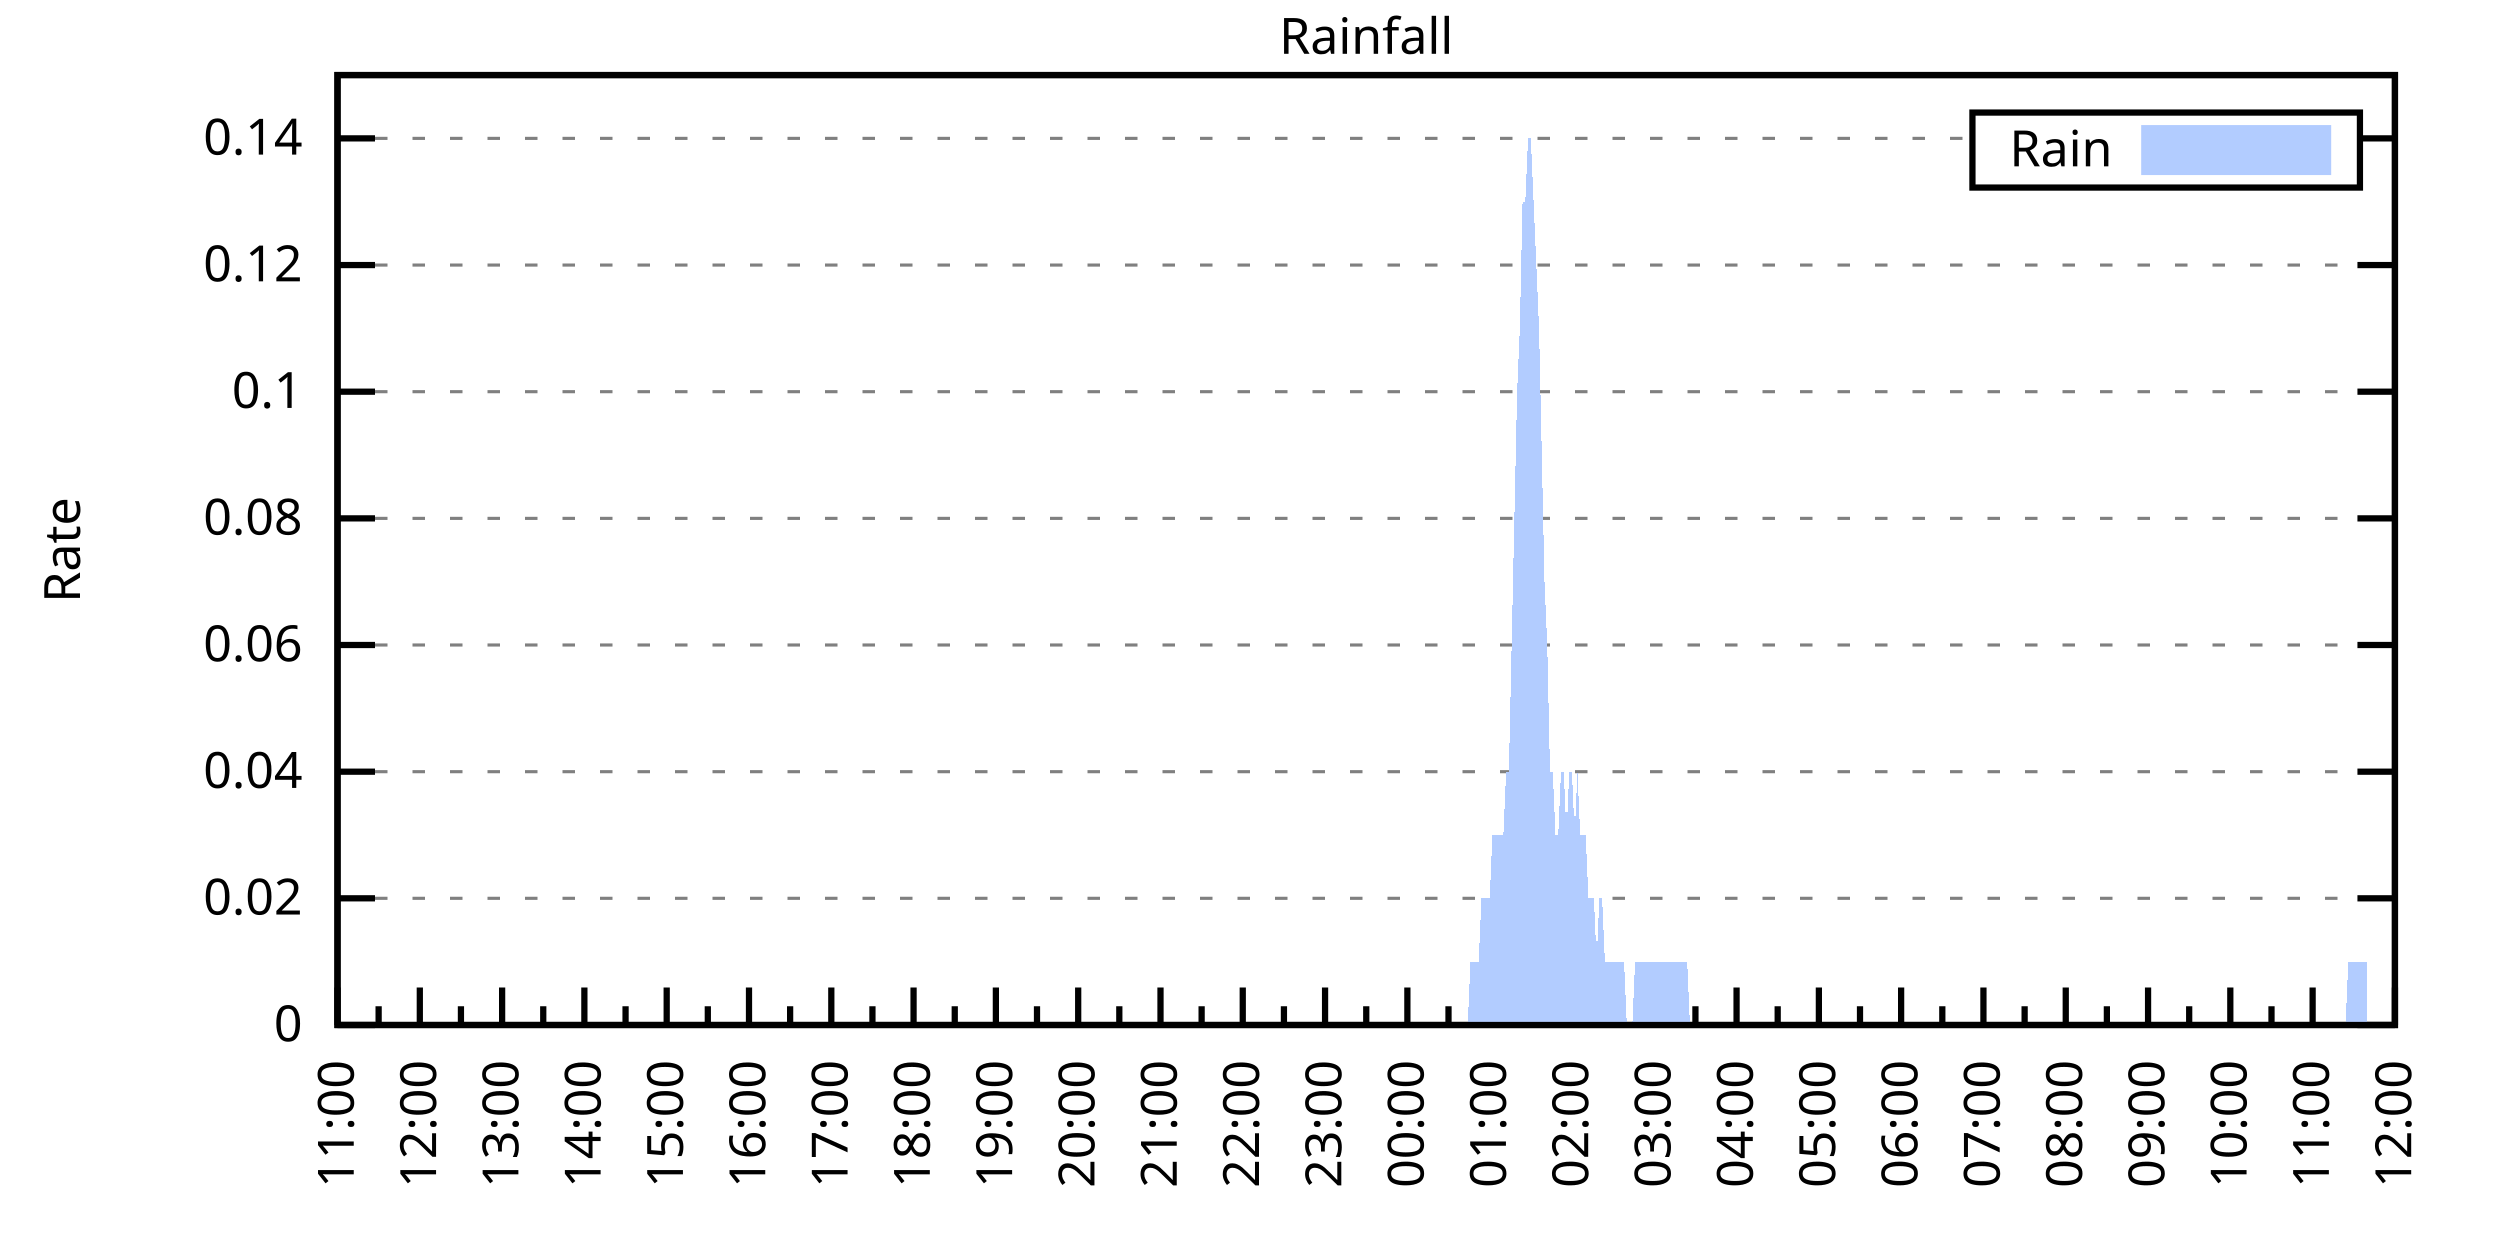
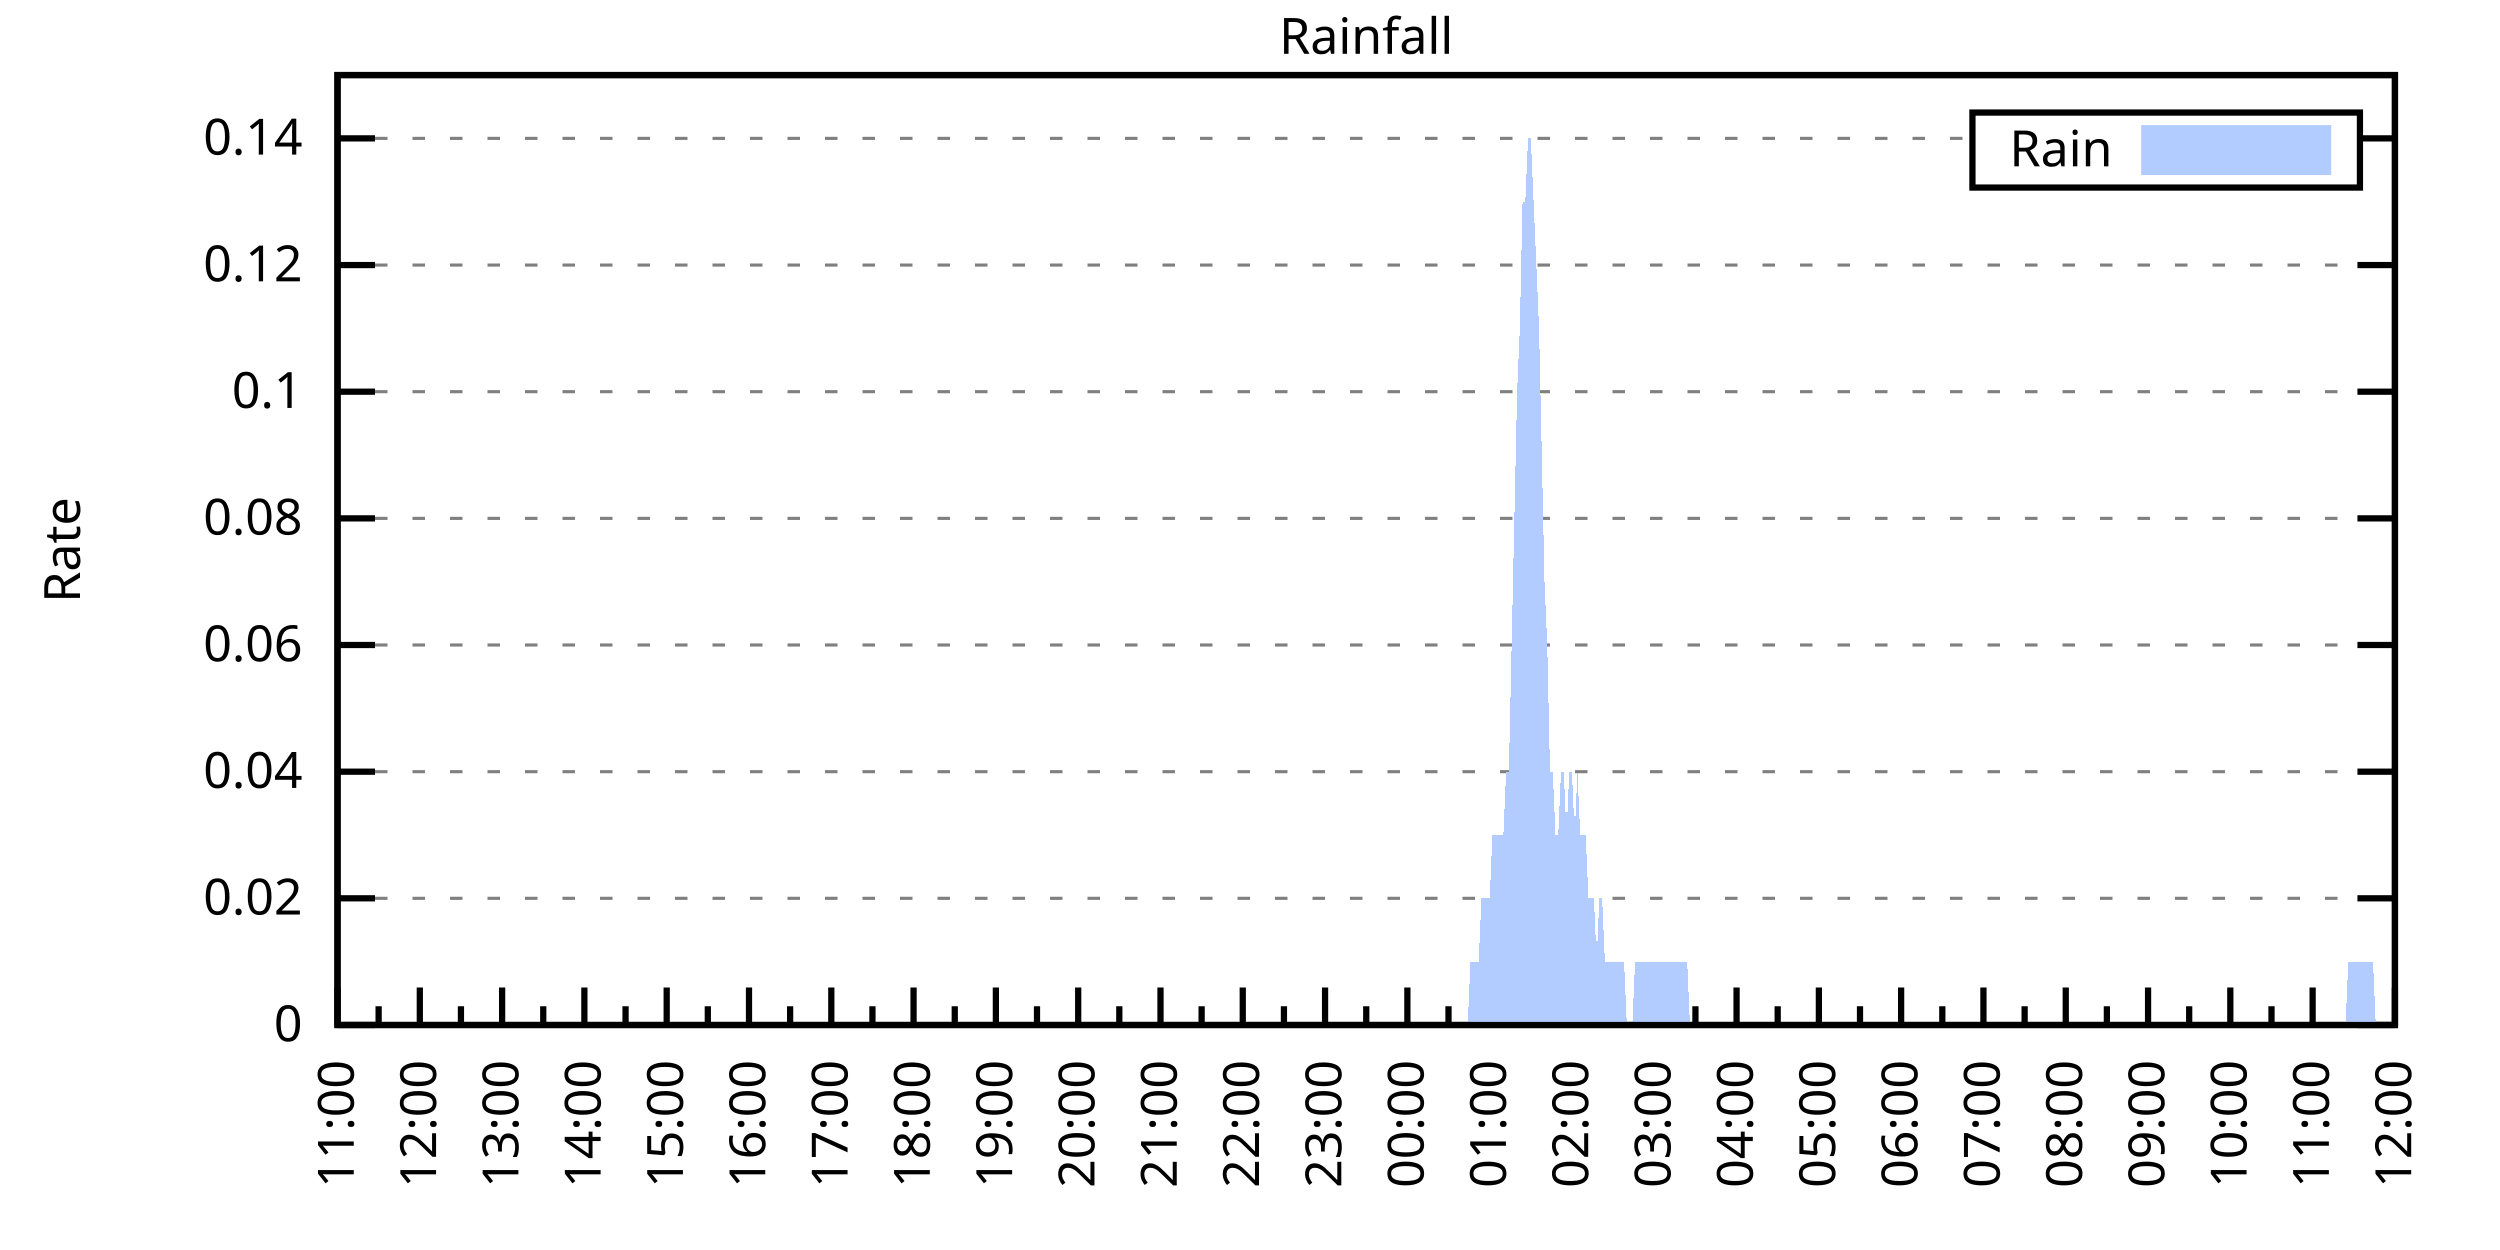
<svg xmlns="http://www.w3.org/2000/svg" xmlns:xlink="http://www.w3.org/1999/xlink" width="400" height="200" viewBox="0 0 400 200">
  <g id="gnuplot_canvas">
    <rect x="0" y="0" width="400" height="200" fill="none" />
    <defs>
      <circle id="gpDot" r="0.5" stroke-width="0.5" stroke="currentColor" />
      <path id="gpPt0" stroke-width="0.333" stroke="currentColor" d="M-1,0 h2 M0,-1 v2" />
      <path id="gpPt1" stroke-width="0.333" stroke="currentColor" d="M-1,-1 L1,1 M1,-1 L-1,1" />
      <path id="gpPt2" stroke-width="0.333" stroke="currentColor" d="M-1,0 L1,0 M0,-1 L0,1 M-1,-1 L1,1 M-1,1 L1,-1" />
      <rect id="gpPt3" stroke-width="0.333" stroke="currentColor" x="-1" y="-1" width="2" height="2" />
      <rect id="gpPt4" stroke-width="0.333" stroke="currentColor" fill="currentColor" x="-1" y="-1" width="2" height="2" />
      <circle id="gpPt5" stroke-width="0.333" stroke="currentColor" cx="0" cy="0" r="1" />
      <use xlink:href="#gpPt5" id="gpPt6" fill="currentColor" stroke="none" />
      <path id="gpPt7" stroke-width="0.333" stroke="currentColor" d="M0,-1.33 L-1.33,0.67 L1.33,0.67 z" />
      <use xlink:href="#gpPt7" id="gpPt8" fill="currentColor" stroke="none" />
      <use xlink:href="#gpPt7" id="gpPt9" stroke="currentColor" transform="rotate(180)" />
      <use xlink:href="#gpPt9" id="gpPt10" fill="currentColor" stroke="none" />
      <use xlink:href="#gpPt3" id="gpPt11" stroke="currentColor" transform="rotate(45)" />
      <use xlink:href="#gpPt11" id="gpPt12" fill="currentColor" stroke="none" />
      <path id="gpPt13" stroke-width="0.333" stroke="currentColor" d="M0,1.330 L1.265,0.411 L0.782,-1.067 L-0.782,-1.076 L-1.265,0.411 z" />
      <use xlink:href="#gpPt13" id="gpPt14" fill="currentColor" stroke="none" />
      <filter id="textbox" filterUnits="objectBoundingBox" x="0" y="0" height="1" width="1">
        <feFlood flood-color="white" flood-opacity="1" result="bgnd" />
        <feComposite in="SourceGraphic" in2="bgnd" operator="atop" />
      </filter>
      <filter id="greybox" filterUnits="objectBoundingBox" x="0" y="0" height="1" width="1">
        <feFlood flood-color="lightgrey" flood-opacity="1" result="grey" />
        <feComposite in="SourceGraphic" in2="grey" operator="atop" />
      </filter>
    </defs>
    <g fill="none" color="white" stroke="currentColor" stroke-width="1.00" stroke-linecap="butt" stroke-linejoin="miter">
</g>
    <g fill="none" color="black" stroke="currentColor" stroke-width="1.00" stroke-linecap="butt" stroke-linejoin="miter">
      <g stroke="none" shape-rendering="crispEdges">
        <polygon fill="rgb(255, 255, 255)" points="54.00,164.00 383.18,164.00 383.18,12.02 54.00,12.02 " />
      </g>
    </g>
    <g fill="none" color="black" stroke="currentColor" stroke-width="1.00" stroke-linecap="butt" stroke-linejoin="miter">
</g>
    <g fill="none" color="black" stroke="black" stroke-width="0.50" stroke-linecap="butt" stroke-linejoin="miter">
</g>
    <g fill="none" color="gray" stroke="currentColor" stroke-width="0.50" stroke-linecap="butt" stroke-linejoin="miter">
      <path stroke="gray" stroke-dasharray="2,4" class="gridline" d="M54.00,164.00 L383.19,164.00  " />
    </g>
    <g fill="none" color="gray" stroke="gray" stroke-width="1.00" stroke-linecap="butt" stroke-linejoin="miter">
</g>
    <g fill="none" color="black" stroke="currentColor" stroke-width="1.00" stroke-linecap="butt" stroke-linejoin="miter">
      <path stroke="black" d="M54.00,164.00 L60.00,164.00 M383.19,164.00 L377.19,164.00  " />
      <g transform="translate(48.40,166.60)" stroke="none" fill="black" font-family="Sans" font-size="8.00" text-anchor="end">
        <text>
          <tspan font-family="Sans"> 0</tspan>
        </text>
      </g>
    </g>
    <g fill="none" color="black" stroke="currentColor" stroke-width="1.00" stroke-linecap="butt" stroke-linejoin="miter">
</g>
    <g fill="none" color="black" stroke="black" stroke-width="0.50" stroke-linecap="butt" stroke-linejoin="miter">
</g>
    <g fill="none" color="gray" stroke="currentColor" stroke-width="0.50" stroke-linecap="butt" stroke-linejoin="miter">
      <path stroke="gray" stroke-dasharray="2,4" class="gridline" d="M54.00,143.73 L383.19,143.73  " />
    </g>
    <g fill="none" color="gray" stroke="gray" stroke-width="1.00" stroke-linecap="butt" stroke-linejoin="miter">
</g>
    <g fill="none" color="black" stroke="currentColor" stroke-width="1.00" stroke-linecap="butt" stroke-linejoin="miter">
      <path stroke="black" d="M54.00,143.73 L60.00,143.73 M383.19,143.73 L377.19,143.73  " />
      <g transform="translate(48.40,146.33)" stroke="none" fill="black" font-family="Sans" font-size="8.00" text-anchor="end">
        <text>
          <tspan font-family="Sans"> 0.02</tspan>
        </text>
      </g>
    </g>
    <g fill="none" color="black" stroke="currentColor" stroke-width="1.00" stroke-linecap="butt" stroke-linejoin="miter">
</g>
    <g fill="none" color="black" stroke="black" stroke-width="0.50" stroke-linecap="butt" stroke-linejoin="miter">
</g>
    <g fill="none" color="gray" stroke="currentColor" stroke-width="0.50" stroke-linecap="butt" stroke-linejoin="miter">
      <path stroke="gray" stroke-dasharray="2,4" class="gridline" d="M54.00,123.47 L383.19,123.47  " />
    </g>
    <g fill="none" color="gray" stroke="gray" stroke-width="1.00" stroke-linecap="butt" stroke-linejoin="miter">
</g>
    <g fill="none" color="black" stroke="currentColor" stroke-width="1.00" stroke-linecap="butt" stroke-linejoin="miter">
      <path stroke="black" d="M54.00,123.47 L60.00,123.47 M383.19,123.47 L377.19,123.47  " />
      <g transform="translate(48.40,126.07)" stroke="none" fill="black" font-family="Sans" font-size="8.00" text-anchor="end">
        <text>
          <tspan font-family="Sans"> 0.04</tspan>
        </text>
      </g>
    </g>
    <g fill="none" color="black" stroke="currentColor" stroke-width="1.00" stroke-linecap="butt" stroke-linejoin="miter">
</g>
    <g fill="none" color="black" stroke="black" stroke-width="0.50" stroke-linecap="butt" stroke-linejoin="miter">
</g>
    <g fill="none" color="gray" stroke="currentColor" stroke-width="0.50" stroke-linecap="butt" stroke-linejoin="miter">
      <path stroke="gray" stroke-dasharray="2,4" class="gridline" d="M54.00,103.20 L383.19,103.20  " />
    </g>
    <g fill="none" color="gray" stroke="gray" stroke-width="1.00" stroke-linecap="butt" stroke-linejoin="miter">
</g>
    <g fill="none" color="black" stroke="currentColor" stroke-width="1.00" stroke-linecap="butt" stroke-linejoin="miter">
      <path stroke="black" d="M54.00,103.20 L60.00,103.20 M383.19,103.20 L377.19,103.20  " />
      <g transform="translate(48.40,105.80)" stroke="none" fill="black" font-family="Sans" font-size="8.00" text-anchor="end">
        <text>
          <tspan font-family="Sans"> 0.06</tspan>
        </text>
      </g>
    </g>
    <g fill="none" color="black" stroke="currentColor" stroke-width="1.00" stroke-linecap="butt" stroke-linejoin="miter">
</g>
    <g fill="none" color="black" stroke="black" stroke-width="0.50" stroke-linecap="butt" stroke-linejoin="miter">
</g>
    <g fill="none" color="gray" stroke="currentColor" stroke-width="0.50" stroke-linecap="butt" stroke-linejoin="miter">
      <path stroke="gray" stroke-dasharray="2,4" class="gridline" d="M54.00,82.94 L383.19,82.94  " />
    </g>
    <g fill="none" color="gray" stroke="gray" stroke-width="1.00" stroke-linecap="butt" stroke-linejoin="miter">
</g>
    <g fill="none" color="black" stroke="currentColor" stroke-width="1.00" stroke-linecap="butt" stroke-linejoin="miter">
      <path stroke="black" d="M54.00,82.94 L60.00,82.94 M383.19,82.94 L377.19,82.94  " />
      <g transform="translate(48.40,85.54)" stroke="none" fill="black" font-family="Sans" font-size="8.00" text-anchor="end">
        <text>
          <tspan font-family="Sans"> 0.08</tspan>
        </text>
      </g>
    </g>
    <g fill="none" color="black" stroke="currentColor" stroke-width="1.00" stroke-linecap="butt" stroke-linejoin="miter">
</g>
    <g fill="none" color="black" stroke="black" stroke-width="0.50" stroke-linecap="butt" stroke-linejoin="miter">
</g>
    <g fill="none" color="gray" stroke="currentColor" stroke-width="0.50" stroke-linecap="butt" stroke-linejoin="miter">
      <path stroke="gray" stroke-dasharray="2,4" class="gridline" d="M54.00,62.67 L383.19,62.67  " />
    </g>
    <g fill="none" color="gray" stroke="gray" stroke-width="1.00" stroke-linecap="butt" stroke-linejoin="miter">
</g>
    <g fill="none" color="black" stroke="currentColor" stroke-width="1.00" stroke-linecap="butt" stroke-linejoin="miter">
      <path stroke="black" d="M54.00,62.67 L60.00,62.67 M383.19,62.67 L377.19,62.67  " />
      <g transform="translate(48.40,65.27)" stroke="none" fill="black" font-family="Sans" font-size="8.00" text-anchor="end">
        <text>
          <tspan font-family="Sans"> 0.1</tspan>
        </text>
      </g>
    </g>
    <g fill="none" color="black" stroke="currentColor" stroke-width="1.00" stroke-linecap="butt" stroke-linejoin="miter">
</g>
    <g fill="none" color="black" stroke="black" stroke-width="0.50" stroke-linecap="butt" stroke-linejoin="miter">
</g>
    <g fill="none" color="gray" stroke="currentColor" stroke-width="0.50" stroke-linecap="butt" stroke-linejoin="miter">
      <path stroke="gray" stroke-dasharray="2,4" class="gridline" d="M54.00,42.41 L383.19,42.41  " />
    </g>
    <g fill="none" color="gray" stroke="gray" stroke-width="1.00" stroke-linecap="butt" stroke-linejoin="miter">
</g>
    <g fill="none" color="black" stroke="currentColor" stroke-width="1.00" stroke-linecap="butt" stroke-linejoin="miter">
      <path stroke="black" d="M54.00,42.41 L60.00,42.41 M383.19,42.41 L377.19,42.41  " />
      <g transform="translate(48.40,45.01)" stroke="none" fill="black" font-family="Sans" font-size="8.00" text-anchor="end">
        <text>
          <tspan font-family="Sans"> 0.12</tspan>
        </text>
      </g>
    </g>
    <g fill="none" color="black" stroke="currentColor" stroke-width="1.00" stroke-linecap="butt" stroke-linejoin="miter">
</g>
    <g fill="none" color="black" stroke="black" stroke-width="0.50" stroke-linecap="butt" stroke-linejoin="miter">
</g>
    <g fill="none" color="gray" stroke="currentColor" stroke-width="0.50" stroke-linecap="butt" stroke-linejoin="miter">
      <path stroke="gray" stroke-dasharray="2,4" class="gridline" d="M54.00,22.14 L315.59,22.14 M377.59,22.14 L383.19,22.14  " />
    </g>
    <g fill="none" color="gray" stroke="gray" stroke-width="1.00" stroke-linecap="butt" stroke-linejoin="miter">
</g>
    <g fill="none" color="black" stroke="currentColor" stroke-width="1.00" stroke-linecap="butt" stroke-linejoin="miter">
      <path stroke="black" d="M54.00,22.14 L60.00,22.14 M383.19,22.14 L377.19,22.14  " />
      <g transform="translate(48.40,24.74)" stroke="none" fill="black" font-family="Sans" font-size="8.00" text-anchor="end">
        <text>
          <tspan font-family="Sans"> 0.14</tspan>
        </text>
      </g>
    </g>
    <g fill="none" color="black" stroke="currentColor" stroke-width="1.00" stroke-linecap="butt" stroke-linejoin="miter">
      <path stroke="black" d="M54.00,164.00 L54.00,158.00  " />
      <g transform="translate(56.60,169.60) rotate(270)" stroke="none" fill="black" font-family="Sans" font-size="8.00" text-anchor="end">
        <text>
          <tspan font-family="Sans">11:00</tspan>
        </text>
      </g>
    </g>
    <g fill="none" color="black" stroke="currentColor" stroke-width="1.00" stroke-linecap="butt" stroke-linejoin="miter">
      <path stroke="black" d="M60.58,164.00 L60.58,161.00 M67.17,164.00 L67.17,158.00  " />
      <g transform="translate(69.77,169.60) rotate(270)" stroke="none" fill="black" font-family="Sans" font-size="8.00" text-anchor="end">
        <text>
          <tspan font-family="Sans">12:00</tspan>
        </text>
      </g>
    </g>
    <g fill="none" color="black" stroke="currentColor" stroke-width="1.00" stroke-linecap="butt" stroke-linejoin="miter">
      <path stroke="black" d="M73.75,164.00 L73.75,161.00 M80.34,164.00 L80.34,158.00  " />
      <g transform="translate(82.94,169.60) rotate(270)" stroke="none" fill="black" font-family="Sans" font-size="8.00" text-anchor="end">
        <text>
          <tspan font-family="Sans">13:00</tspan>
        </text>
      </g>
    </g>
    <g fill="none" color="black" stroke="currentColor" stroke-width="1.00" stroke-linecap="butt" stroke-linejoin="miter">
      <path stroke="black" d="M86.92,164.00 L86.92,161.00 M93.50,164.00 L93.50,158.00  " />
      <g transform="translate(96.10,169.60) rotate(270)" stroke="none" fill="black" font-family="Sans" font-size="8.00" text-anchor="end">
        <text>
          <tspan font-family="Sans">14:00</tspan>
        </text>
      </g>
    </g>
    <g fill="none" color="black" stroke="currentColor" stroke-width="1.00" stroke-linecap="butt" stroke-linejoin="miter">
      <path stroke="black" d="M100.09,164.00 L100.09,161.00 M106.67,164.00 L106.67,158.00  " />
      <g transform="translate(109.27,169.60) rotate(270)" stroke="none" fill="black" font-family="Sans" font-size="8.00" text-anchor="end">
        <text>
          <tspan font-family="Sans">15:00</tspan>
        </text>
      </g>
    </g>
    <g fill="none" color="black" stroke="currentColor" stroke-width="1.00" stroke-linecap="butt" stroke-linejoin="miter">
      <path stroke="black" d="M113.25,164.00 L113.25,161.00 M119.84,164.00 L119.84,158.00  " />
      <g transform="translate(122.44,169.60) rotate(270)" stroke="none" fill="black" font-family="Sans" font-size="8.00" text-anchor="end">
        <text>
          <tspan font-family="Sans">16:00</tspan>
        </text>
      </g>
    </g>
    <g fill="none" color="black" stroke="currentColor" stroke-width="1.00" stroke-linecap="butt" stroke-linejoin="miter">
      <path stroke="black" d="M126.42,164.00 L126.42,161.00 M133.01,164.00 L133.01,158.00  " />
      <g transform="translate(135.61,169.60) rotate(270)" stroke="none" fill="black" font-family="Sans" font-size="8.00" text-anchor="end">
        <text>
          <tspan font-family="Sans">17:00</tspan>
        </text>
      </g>
    </g>
    <g fill="none" color="black" stroke="currentColor" stroke-width="1.00" stroke-linecap="butt" stroke-linejoin="miter">
      <path stroke="black" d="M139.59,164.00 L139.59,161.00 M146.17,164.00 L146.17,158.00  " />
      <g transform="translate(148.77,169.60) rotate(270)" stroke="none" fill="black" font-family="Sans" font-size="8.00" text-anchor="end">
        <text>
          <tspan font-family="Sans">18:00</tspan>
        </text>
      </g>
    </g>
    <g fill="none" color="black" stroke="currentColor" stroke-width="1.00" stroke-linecap="butt" stroke-linejoin="miter">
      <path stroke="black" d="M152.76,164.00 L152.76,161.00 M159.34,164.00 L159.34,158.00  " />
      <g transform="translate(161.94,169.60) rotate(270)" stroke="none" fill="black" font-family="Sans" font-size="8.00" text-anchor="end">
        <text>
          <tspan font-family="Sans">19:00</tspan>
        </text>
      </g>
    </g>
    <g fill="none" color="black" stroke="currentColor" stroke-width="1.00" stroke-linecap="butt" stroke-linejoin="miter">
      <path stroke="black" d="M165.92,164.00 L165.92,161.00 M172.51,164.00 L172.51,158.00  " />
      <g transform="translate(175.11,169.60) rotate(270)" stroke="none" fill="black" font-family="Sans" font-size="8.00" text-anchor="end">
        <text>
          <tspan font-family="Sans">20:00</tspan>
        </text>
      </g>
    </g>
    <g fill="none" color="black" stroke="currentColor" stroke-width="1.00" stroke-linecap="butt" stroke-linejoin="miter">
      <path stroke="black" d="M179.09,164.00 L179.09,161.00 M185.68,164.00 L185.68,158.00  " />
      <g transform="translate(188.28,169.60) rotate(270)" stroke="none" fill="black" font-family="Sans" font-size="8.00" text-anchor="end">
        <text>
          <tspan font-family="Sans">21:00</tspan>
        </text>
      </g>
    </g>
    <g fill="none" color="black" stroke="currentColor" stroke-width="1.00" stroke-linecap="butt" stroke-linejoin="miter">
      <path stroke="black" d="M192.26,164.00 L192.26,161.00 M198.84,164.00 L198.84,158.00  " />
      <g transform="translate(201.44,169.60) rotate(270)" stroke="none" fill="black" font-family="Sans" font-size="8.00" text-anchor="end">
        <text>
          <tspan font-family="Sans">22:00</tspan>
        </text>
      </g>
    </g>
    <g fill="none" color="black" stroke="currentColor" stroke-width="1.00" stroke-linecap="butt" stroke-linejoin="miter">
      <path stroke="black" d="M205.43,164.00 L205.43,161.00 M212.01,164.00 L212.01,158.00  " />
      <g transform="translate(214.61,169.60) rotate(270)" stroke="none" fill="black" font-family="Sans" font-size="8.00" text-anchor="end">
        <text>
          <tspan font-family="Sans">23:00</tspan>
        </text>
      </g>
    </g>
    <g fill="none" color="black" stroke="currentColor" stroke-width="1.00" stroke-linecap="butt" stroke-linejoin="miter">
      <path stroke="black" d="M218.60,164.00 L218.60,161.00 M225.18,164.00 L225.18,158.00  " />
      <g transform="translate(227.78,169.60) rotate(270)" stroke="none" fill="black" font-family="Sans" font-size="8.00" text-anchor="end">
        <text>
          <tspan font-family="Sans">00:00</tspan>
        </text>
      </g>
    </g>
    <g fill="none" color="black" stroke="currentColor" stroke-width="1.00" stroke-linecap="butt" stroke-linejoin="miter">
      <path stroke="black" d="M231.76,164.00 L231.76,161.00 M238.35,164.00 L238.35,158.00  " />
      <g transform="translate(240.95,169.60) rotate(270)" stroke="none" fill="black" font-family="Sans" font-size="8.00" text-anchor="end">
        <text>
          <tspan font-family="Sans">01:00</tspan>
        </text>
      </g>
    </g>
    <g fill="none" color="black" stroke="currentColor" stroke-width="1.00" stroke-linecap="butt" stroke-linejoin="miter">
      <path stroke="black" d="M244.93,164.00 L244.93,161.00 M251.51,164.00 L251.51,158.00  " />
      <g transform="translate(254.11,169.60) rotate(270)" stroke="none" fill="black" font-family="Sans" font-size="8.00" text-anchor="end">
        <text>
          <tspan font-family="Sans">02:00</tspan>
        </text>
      </g>
    </g>
    <g fill="none" color="black" stroke="currentColor" stroke-width="1.00" stroke-linecap="butt" stroke-linejoin="miter">
      <path stroke="black" d="M258.10,164.00 L258.10,161.00 M264.68,164.00 L264.68,158.00  " />
      <g transform="translate(267.28,169.60) rotate(270)" stroke="none" fill="black" font-family="Sans" font-size="8.00" text-anchor="end">
        <text>
          <tspan font-family="Sans">03:00</tspan>
        </text>
      </g>
    </g>
    <g fill="none" color="black" stroke="currentColor" stroke-width="1.00" stroke-linecap="butt" stroke-linejoin="miter">
      <path stroke="black" d="M271.27,164.00 L271.27,161.00 M277.85,164.00 L277.85,158.00  " />
      <g transform="translate(280.45,169.60) rotate(270)" stroke="none" fill="black" font-family="Sans" font-size="8.00" text-anchor="end">
        <text>
          <tspan font-family="Sans">04:00</tspan>
        </text>
      </g>
    </g>
    <g fill="none" color="black" stroke="currentColor" stroke-width="1.00" stroke-linecap="butt" stroke-linejoin="miter">
      <path stroke="black" d="M284.43,164.00 L284.43,161.00 M291.02,164.00 L291.02,158.00  " />
      <g transform="translate(293.62,169.60) rotate(270)" stroke="none" fill="black" font-family="Sans" font-size="8.00" text-anchor="end">
        <text>
          <tspan font-family="Sans">05:00</tspan>
        </text>
      </g>
    </g>
    <g fill="none" color="black" stroke="currentColor" stroke-width="1.00" stroke-linecap="butt" stroke-linejoin="miter">
      <path stroke="black" d="M297.60,164.00 L297.60,161.00 M304.18,164.00 L304.18,158.00  " />
      <g transform="translate(306.78,169.60) rotate(270)" stroke="none" fill="black" font-family="Sans" font-size="8.00" text-anchor="end">
        <text>
          <tspan font-family="Sans">06:00</tspan>
        </text>
      </g>
    </g>
    <g fill="none" color="black" stroke="currentColor" stroke-width="1.00" stroke-linecap="butt" stroke-linejoin="miter">
      <path stroke="black" d="M310.77,164.00 L310.77,161.00 M317.35,164.00 L317.35,158.00  " />
      <g transform="translate(319.95,169.60) rotate(270)" stroke="none" fill="black" font-family="Sans" font-size="8.00" text-anchor="end">
        <text>
          <tspan font-family="Sans">07:00</tspan>
        </text>
      </g>
    </g>
    <g fill="none" color="black" stroke="currentColor" stroke-width="1.00" stroke-linecap="butt" stroke-linejoin="miter">
      <path stroke="black" d="M323.94,164.00 L323.94,161.00 M330.52,164.00 L330.52,158.00  " />
      <g transform="translate(333.12,169.60) rotate(270)" stroke="none" fill="black" font-family="Sans" font-size="8.00" text-anchor="end">
        <text>
          <tspan font-family="Sans">08:00</tspan>
        </text>
      </g>
    </g>
    <g fill="none" color="black" stroke="currentColor" stroke-width="1.00" stroke-linecap="butt" stroke-linejoin="miter">
      <path stroke="black" d="M337.10,164.00 L337.10,161.00 M343.69,164.00 L343.69,158.00  " />
      <g transform="translate(346.29,169.60) rotate(270)" stroke="none" fill="black" font-family="Sans" font-size="8.00" text-anchor="end">
        <text>
          <tspan font-family="Sans">09:00</tspan>
        </text>
      </g>
    </g>
    <g fill="none" color="black" stroke="currentColor" stroke-width="1.00" stroke-linecap="butt" stroke-linejoin="miter">
      <path stroke="black" d="M350.27,164.00 L350.27,161.00 M356.85,164.00 L356.85,158.00  " />
      <g transform="translate(359.45,169.60) rotate(270)" stroke="none" fill="black" font-family="Sans" font-size="8.00" text-anchor="end">
        <text>
          <tspan font-family="Sans">10:00</tspan>
        </text>
      </g>
    </g>
    <g fill="none" color="black" stroke="currentColor" stroke-width="1.00" stroke-linecap="butt" stroke-linejoin="miter">
      <path stroke="black" d="M363.44,164.00 L363.44,161.00 M370.02,164.00 L370.02,158.00  " />
      <g transform="translate(372.62,169.60) rotate(270)" stroke="none" fill="black" font-family="Sans" font-size="8.00" text-anchor="end">
        <text>
          <tspan font-family="Sans">11:00</tspan>
        </text>
      </g>
    </g>
    <g fill="none" color="black" stroke="currentColor" stroke-width="1.00" stroke-linecap="butt" stroke-linejoin="miter">
      <path stroke="black" d="M376.61,164.00 L376.61,161.00 M383.19,164.00 L383.19,158.00  " />
      <g transform="translate(385.79,169.60) rotate(270)" stroke="none" fill="black" font-family="Sans" font-size="8.00" text-anchor="end">
        <text>
          <tspan font-family="Sans">12:00</tspan>
        </text>
      </g>
    </g>
    <g fill="none" color="black" stroke="currentColor" stroke-width="1.00" stroke-linecap="butt" stroke-linejoin="miter">
</g>
    <g fill="none" color="black" stroke="currentColor" stroke-width="1.00" stroke-linecap="butt" stroke-linejoin="miter">
      <path stroke="black" d="M54.00,12.01 L54.00,164.00 L383.19,164.00 L383.19,12.01 L54.00,12.01 Z  " />
    </g>
    <g fill="none" color="black" stroke="currentColor" stroke-width="1.00" stroke-linecap="butt" stroke-linejoin="miter">
      <g transform="translate(12.80,88.01) rotate(270)" stroke="none" fill="black" font-family="Sans" font-size="8.00" text-anchor="middle">
        <text>
          <tspan font-family="Sans">Rate</tspan>
        </text>
      </g>
    </g>
    <g fill="none" color="black" stroke="currentColor" stroke-width="1.00" stroke-linecap="butt" stroke-linejoin="miter">
</g>
    <g fill="none" color="black" stroke="currentColor" stroke-width="1.00" stroke-linecap="butt" stroke-linejoin="miter">
      <path stroke="black" d="M315.59,30.01 L315.59,18.01 L377.59,18.01 L377.59,30.01 L315.59,30.01 Z  " />
    </g>
    <g id="Rainfall_plot_1">
      <g fill="none" color="white" stroke="black" stroke-width="2.00" stroke-linecap="butt" stroke-linejoin="miter">
</g>
      <g fill="none" color="black" stroke="currentColor" stroke-width="2.00" stroke-linecap="butt" stroke-linejoin="miter">
        <g transform="translate(337.99,26.61)" stroke="none" fill="black" font-family="Sans" font-size="8.00" text-anchor="end">
          <text>
            <tspan font-family="Sans">Rain</tspan>
          </text>
        </g>
      </g>
      <g fill="none" color="black" stroke="currentColor" stroke-width="2.00" stroke-linecap="butt" stroke-linejoin="miter">
        <g stroke="none" shape-rendering="crispEdges">
          <polygon fill="rgb(178, 204, 255)" points="343.59,27.01 371.99,27.01 371.99,21.01 343.59,21.01 " />
        </g>
        <path stroke="rgb(178, 204, 255)" d="M343.59,27.01 L371.99,27.01 L371.99,21.01 L343.59,21.01 L343.59,27.01 Z  " />
      </g>
      <g fill="none" color="black" stroke="currentColor" stroke-width="2.00" stroke-linecap="butt" stroke-linejoin="miter">
        <g stroke="none" shape-rendering="crispEdges">
-           <polygon fill="rgb(178, 204, 255)" points="63.22,164.00 63.66,164.00 64.10,164.00 64.53,164.00 64.97,164.00 65.41,164.00 65.85,164.00 66.29,164.00 66.73,164.00 67.17,164.00 67.61,164.00 68.05,164.00 68.48,164.00 68.92,164.00 69.36,164.00 69.80,164.00 70.24,164.00 70.68,164.00 71.12,164.00 71.56,164.00 72.00,164.00 72.43,164.00 72.87,164.00 73.31,164.00 73.75,164.00 74.19,164.00 74.63,164.00 75.07,164.00 75.51,164.00 75.95,164.00 76.38,164.00 76.82,164.00 77.26,164.00 77.70,164.00 78.14,164.00 78.58,164.00 79.02,164.00 79.46,164.00 79.90,164.00 80.34,164.00 80.77,164.00 81.21,164.00 81.65,164.00 82.09,164.00 82.53,164.00 82.97,164.00 83.41,164.00 83.85,164.00 84.29,164.00 84.72,164.00 85.16,164.00 85.60,164.00 86.04,164.00 86.48,164.00 86.92,164.00 87.36,164.00 87.80,164.00 88.24,164.00 88.67,164.00 89.11,164.00 89.55,164.00 89.99,164.00 90.43,164.00 90.87,164.00 91.31,164.00 91.75,164.00 92.19,164.00 92.62,164.00 93.06,164.00 93.50,164.00 93.94,164.00 94.38,164.00 94.82,164.00 95.26,164.00 95.70,164.00 96.14,164.00 96.58,164.00 97.01,164.00 97.45,164.00 97.89,164.00 98.33,164.00 98.77,164.00 99.21,164.00 99.65,164.00 100.09,164.00 100.53,164.00 100.96,164.00 101.40,164.00 101.84,164.00 102.28,164.00 102.72,164.00 103.16,164.00 103.60,164.00 104.04,164.00 104.48,164.00 104.91,164.00 105.35,164.00 105.79,164.00 106.23,164.00 106.67,164.00 107.11,164.00 107.55,164.00 107.99,164.00 108.43,164.00 108.87,164.00 109.30,164.00 109.74,164.00 110.18,164.00 110.62,164.00 111.06,164.00 111.50,164.00 111.94,164.00 112.38,164.00 112.82,164.00 113.25,164.00 113.69,164.00 114.13,164.00 114.57,164.00 115.01,164.00 115.45,164.00 115.89,164.00 116.33,164.00 116.77,164.00 117.20,164.00 117.64,164.00 118.08,164.00 118.52,164.00 118.96,164.00 119.40,164.00 119.84,164.00 120.28,164.00 120.72,164.00 121.15,164.00 121.59,164.00 122.03,164.00 122.47,164.00 122.91,164.00 123.35,164.00 123.79,164.00 124.23,164.00 124.67,164.00 125.11,164.00 125.54,164.00 125.98,164.00 126.42,164.00 126.86,164.00 127.30,164.00 127.74,164.00 128.18,164.00 128.62,164.00 129.06,164.00 129.49,164.00 129.93,164.00 130.37,164.00 130.81,164.00 131.25,164.00 131.69,164.00 132.13,164.00 132.57,164.00 133.01,164.00 133.44,164.00 133.88,164.00 134.32,164.00 134.76,164.00 135.20,164.00 135.64,164.00 136.08,164.00 136.52,164.00 136.96,164.00 137.39,164.00 137.83,164.00 138.27,164.00 138.71,164.00 139.15,164.00 139.59,164.00 140.03,164.00 140.47,164.00 140.91,164.00 141.35,164.00 141.78,164.00 142.22,164.00 142.66,164.00 143.10,164.00 143.54,164.00 143.98,164.00 144.42,164.00 144.86,164.00 145.30,164.00 145.73,164.00 146.17,164.00 146.61,164.00 147.05,164.00 147.49,164.00 147.93,164.00 148.37,164.00 148.81,164.00 149.25,164.00 149.68,164.00 150.12,164.00 150.56,164.00 151.00,164.00 151.44,164.00 151.88,164.00 152.32,164.00 152.76,164.00 153.20,164.00 153.63,164.00 154.07,164.00 154.51,164.00 154.95,164.00 155.39,164.00 155.83,164.00 156.27,164.00 156.71,164.00 157.15,164.00 157.59,164.00 158.02,164.00 158.46,164.00 158.90,164.00 159.34,164.00 159.78,164.00 160.22,164.00 160.66,164.00 161.10,164.00 161.54,164.00 161.75,164.00 161.97,164.00 162.41,164.00 162.85,164.00 163.29,164.00 163.73,164.00 164.17,164.00 164.61,164.00 165.05,164.00 165.49,164.00 165.92,164.00 166.36,164.00 166.80,164.00 167.24,164.00 167.68,164.00 168.12,164.00 168.56,164.00 169.00,164.00 169.44,164.00 169.87,164.00 170.31,164.00 170.75,164.00 171.19,164.00 171.63,164.00 172.07,164.00 172.51,164.00 172.95,164.00 173.39,164.00 173.83,164.00 174.26,164.00 174.70,164.00 175.14,164.00 175.58,164.00 176.02,164.00 176.46,164.00 176.90,164.00 177.34,164.00 177.78,164.00 178.21,164.00 178.65,164.00 179.09,164.00 179.53,164.00 179.97,164.00 180.41,164.00 180.85,164.00 181.29,164.00 181.73,164.00 182.16,164.00 182.60,164.00 183.04,164.00 183.48,164.00 183.92,164.00 184.36,164.00 184.80,164.00 185.24,164.00 185.68,164.00 186.11,164.00 186.55,164.00 186.99,164.00 187.43,164.00 187.87,164.00 188.31,164.00 188.75,164.00 189.19,164.00 189.63,164.00 190.07,164.00 190.50,164.00 190.94,164.00 191.38,164.00 191.82,164.00 192.26,164.00 192.70,164.00 193.14,164.00 193.58,164.00 194.02,164.00 194.45,164.00 194.89,164.00 195.33,164.00 195.77,164.00 196.21,164.00 196.65,164.00 197.09,164.00 197.53,164.00 197.97,164.00 198.40,164.00 198.84,164.00 199.28,164.00 199.72,164.00 200.16,164.00 200.60,164.00 201.04,164.00 201.48,164.00 201.92,164.00 202.35,164.00 202.79,164.00 203.23,164.00 203.67,164.00 204.11,164.00 204.55,164.00 204.99,164.00 205.43,164.00 205.87,164.00 206.31,164.00 206.74,164.00 207.18,164.00 207.62,164.00 208.06,164.00 208.50,164.00 208.94,164.00 209.38,164.00 209.82,164.00 210.26,164.00 210.69,164.00 211.13,164.00 211.57,164.00 212.01,164.00 212.45,164.00 212.89,164.00 213.33,164.00 213.77,164.00 214.21,164.00 214.64,164.00 215.08,164.00 215.52,164.00 215.96,164.00 216.40,164.00 216.84,164.00 217.28,164.00 217.72,164.00 218.16,164.00 218.60,164.00 219.03,164.00 219.47,164.00 219.91,164.00 220.35,164.00 220.79,164.00 221.23,164.00 221.67,164.00 222.11,164.00 222.55,164.00 222.98,164.00 223.42,164.00 223.86,164.00 224.30,164.00 224.74,164.00 225.18,164.00 225.62,164.00 226.06,164.00 226.50,164.00 226.93,164.00 227.37,164.00 227.81,164.00 228.25,164.00 228.69,164.00 229.13,164.00 229.57,164.00 230.01,164.00 230.45,164.00 230.88,164.00 231.32,164.00 231.76,164.00 232.20,164.00 232.64,164.00 233.08,164.00 233.52,164.00 233.96,164.00 234.40,164.00 234.84,164.00 235.27,153.87 235.71,153.87 236.15,153.87 236.59,153.87 237.03,143.73 237.47,143.73 237.91,143.73 238.35,143.73 238.79,133.60 239.22,133.60 239.66,133.60 240.10,133.60 240.54,133.60 240.98,123.47 241.42,123.47 241.86,103.20 242.30,82.94 242.74,62.67 243.17,52.54 243.61,32.28 244.05,32.28 244.49,22.14 244.93,22.14 245.37,32.28 245.81,42.41 246.25,52.54 246.69,72.81 247.12,93.07 247.56,103.20 248.00,123.47 248.44,123.47 248.88,133.60 249.32,133.60 249.76,123.47 250.20,123.47 250.64,133.60 251.08,123.47 251.51,123.47 251.95,133.60 252.39,123.47 252.83,133.60 253.27,133.60 253.71,133.60 254.15,143.73 254.59,143.73 255.03,143.73 255.46,153.87 255.90,143.73 256.34,143.73 256.78,153.87 257.22,153.87 257.66,153.87 258.10,153.87 258.54,153.87 258.98,153.87 259.41,153.87 259.85,153.87 260.29,164.00 260.73,164.00 261.17,164.00 261.61,153.87 262.05,153.87 262.49,153.87 262.93,153.87 263.36,153.87 263.80,153.87 264.24,153.87 264.68,153.87 265.12,153.87 265.56,153.87 266.00,153.87 266.44,153.87 266.88,153.87 267.32,153.87 267.75,153.87 268.19,153.87 268.63,153.87 269.07,153.87 269.51,153.87 269.95,153.87 270.39,164.00 270.83,164.00 271.27,164.00 271.70,164.00 272.14,164.00 272.58,164.00 273.02,164.00 273.46,164.00 273.90,164.00 274.34,164.00 274.78,164.00 275.22,164.00 275.65,164.00 276.09,164.00 276.53,164.00 276.97,164.00 277.41,164.00 277.85,164.00 278.29,164.00 278.73,164.00 279.17,164.00 279.60,164.00 280.04,164.00 280.48,164.00 280.92,164.00 281.36,164.00 281.80,164.00 282.24,164.00 282.68,164.00 283.12,164.00 283.56,164.00 283.99,164.00 284.43,164.00 284.87,164.00 285.31,164.00 285.75,164.00 286.19,164.00 286.63,164.00 287.07,164.00 287.51,164.00 287.94,164.00 288.38,164.00 288.82,164.00 289.26,164.00 289.70,164.00 290.14,164.00 290.58,164.00 291.02,164.00 291.46,164.00 291.89,164.00 292.33,164.00 292.77,164.00 293.21,164.00 293.65,164.00 294.09,164.00 294.53,164.00 294.97,164.00 295.41,164.00 295.84,164.00 296.28,164.00 296.72,164.00 297.16,164.00 297.60,164.00 298.04,164.00 298.48,164.00 298.92,164.00 299.36,164.00 299.80,164.00 300.23,164.00 300.67,164.00 301.11,164.00 301.55,164.00 301.99,164.00 302.43,164.00 302.87,164.00 303.31,164.00 303.75,164.00 304.18,164.00 304.62,164.00 305.06,164.00 305.50,164.00 305.94,164.00 306.38,164.00 306.82,164.00 307.26,164.00 307.70,164.00 308.13,164.00 308.57,164.00 309.01,164.00 309.45,164.00 309.89,164.00 310.33,164.00 310.77,164.00 311.21,164.00 311.65,164.00 312.08,164.00 312.52,164.00 312.96,164.00 313.40,164.00 313.84,164.00 314.28,164.00 314.72,164.00 315.16,164.00 315.60,164.00 316.04,164.00 316.47,164.00 316.91,164.00 317.35,164.00 317.79,164.00 318.23,164.00 318.67,164.00 319.11,164.00 319.55,164.00 319.99,164.00 320.42,164.00 320.86,164.00 321.30,164.00 321.74,164.00 322.18,164.00 322.62,164.00 323.06,164.00 323.50,164.00 323.94,164.00 324.37,164.00 324.81,164.00 325.25,164.00 325.69,164.00 326.13,164.00 326.57,164.00 327.01,164.00 327.45,164.00 327.89,164.00 328.33,164.00 328.76,164.00 329.20,164.00 329.64,164.00 330.08,164.00 330.52,164.00 330.96,164.00 331.40,164.00 331.84,164.00 332.28,164.00 332.71,164.00 333.15,164.00 333.59,164.00 334.03,164.00 334.47,164.00 334.91,164.00 335.35,164.00 335.79,164.00 336.23,164.00 336.66,164.00 337.10,164.00 337.54,164.00 337.98,164.00 338.42,164.00 338.86,164.00 339.30,164.00 339.74,164.00 340.18,164.00 340.61,164.00 341.05,164.00 341.49,164.00 341.93,164.00 342.37,164.00 342.81,164.00 343.25,164.00 343.69,164.00 344.13,164.00 344.57,164.00 345.00,164.00 345.44,164.00 345.88,164.00 346.32,164.00 346.76,164.00 347.20,164.00 347.64,164.00 348.08,164.00 348.52,164.00 348.95,164.00 349.39,164.00 349.83,164.00 350.27,164.00 350.71,164.00 351.15,164.00 351.59,164.00 352.03,164.00 352.47,164.00 352.90,164.00 353.34,164.00 353.78,164.00 354.22,164.00 354.66,164.00 355.10,164.00 355.54,164.00 355.98,164.00 356.42,164.00 356.85,164.00 357.29,164.00 357.73,164.00 358.17,164.00 358.61,164.00 359.05,164.00 359.49,164.00 359.93,164.00 360.37,164.00 360.81,164.00 361.24,164.00 361.68,164.00 362.12,164.00 362.56,164.00 363.00,164.00 363.44,164.00 363.88,164.00 364.32,164.00 364.76,164.00 365.19,164.00 365.63,164.00 366.07,164.00 366.51,164.00 366.95,164.00 367.39,164.00 367.83,164.00 368.27,164.00 368.71,164.00 369.14,164.00 369.58,164.00 370.02,164.00 370.46,164.00 370.90,164.00 371.34,164.00 371.78,164.00 372.22,164.00 372.66,164.00 373.09,164.00 373.53,164.00 373.97,164.00 374.41,164.00 374.85,164.00 375.29,164.00 375.73,153.87 376.17,153.87 376.61,153.87 377.05,153.87 377.48,153.87 377.92,153.87 378.36,153.87 378.80,153.87 378.80,164.00 63.22,164.00 " />
+           <polygon fill="rgb(178, 204, 255)" points="65.41,164.00 65.85,164.00 66.29,164.00 66.73,164.00 67.17,164.00 67.61,164.00 68.05,164.00 68.48,164.00 68.92,164.00 69.36,164.00 69.80,164.00 70.24,164.00 70.68,164.00 71.12,164.00 71.56,164.00 72.00,164.00 72.43,164.00 72.87,164.00 73.31,164.00 73.75,164.00 74.19,164.00 74.63,164.00 75.07,164.00 75.51,164.00 75.95,164.00 76.38,164.00 76.82,164.00 77.26,164.00 77.70,164.00 78.14,164.00 78.58,164.00 79.02,164.00 79.46,164.00 79.90,164.00 80.34,164.00 80.77,164.00 81.21,164.00 81.65,164.00 82.09,164.00 82.53,164.00 82.97,164.00 83.41,164.00 83.85,164.00 84.29,164.00 84.72,164.00 85.16,164.00 85.60,164.00 86.04,164.00 86.48,164.00 86.92,164.00 87.36,164.00 87.80,164.00 88.24,164.00 88.67,164.00 89.11,164.00 89.55,164.00 89.99,164.00 90.43,164.00 90.87,164.00 91.31,164.00 91.75,164.00 92.19,164.00 92.62,164.00 93.06,164.00 93.50,164.00 93.94,164.00 94.38,164.00 94.82,164.00 95.26,164.00 95.70,164.00 96.14,164.00 96.58,164.00 97.01,164.00 97.45,164.00 97.89,164.00 98.33,164.00 98.77,164.00 99.21,164.00 99.65,164.00 100.09,164.00 100.53,164.00 100.96,164.00 101.40,164.00 101.84,164.00 102.28,164.00 102.72,164.00 103.16,164.00 103.60,164.00 104.04,164.00 104.48,164.00 104.91,164.00 105.35,164.00 105.79,164.00 106.23,164.00 106.67,164.00 107.11,164.00 107.55,164.00 107.99,164.00 108.43,164.00 108.87,164.00 109.30,164.00 109.74,164.00 110.18,164.00 110.62,164.00 111.06,164.00 111.50,164.00 111.94,164.00 112.38,164.00 112.82,164.00 113.25,164.00 113.69,164.00 114.13,164.00 114.57,164.00 115.01,164.00 115.45,164.00 115.89,164.00 116.33,164.00 116.77,164.00 117.20,164.00 117.64,164.00 118.08,164.00 118.52,164.00 118.96,164.00 119.40,164.00 119.84,164.00 120.28,164.00 120.72,164.00 121.15,164.00 121.59,164.00 122.03,164.00 122.47,164.00 122.91,164.00 123.35,164.00 123.79,164.00 124.23,164.00 124.67,164.00 125.11,164.00 125.54,164.00 125.98,164.00 126.42,164.00 126.86,164.00 127.30,164.00 127.74,164.00 128.18,164.00 128.62,164.00 129.06,164.00 129.49,164.00 129.93,164.00 130.37,164.00 130.81,164.00 131.25,164.00 131.69,164.00 132.13,164.00 132.57,164.00 133.01,164.00 133.44,164.00 133.88,164.00 134.32,164.00 134.76,164.00 135.20,164.00 135.64,164.00 136.08,164.00 136.52,164.00 136.96,164.00 137.39,164.00 137.83,164.00 138.27,164.00 138.71,164.00 139.15,164.00 139.59,164.00 140.03,164.00 140.47,164.00 140.91,164.00 141.35,164.00 141.78,164.00 142.22,164.00 142.66,164.00 143.10,164.00 143.54,164.00 143.98,164.00 144.42,164.00 144.86,164.00 145.30,164.00 145.73,164.00 146.17,164.00 146.61,164.00 147.05,164.00 147.49,164.00 147.93,164.00 148.37,164.00 148.81,164.00 149.25,164.00 149.68,164.00 150.12,164.00 150.56,164.00 151.00,164.00 151.44,164.00 151.88,164.00 152.32,164.00 152.76,164.00 153.20,164.00 153.63,164.00 154.07,164.00 154.51,164.00 154.95,164.00 155.39,164.00 155.83,164.00 156.27,164.00 156.71,164.00 157.15,164.00 157.59,164.00 158.02,164.00 158.46,164.00 158.90,164.00 159.34,164.00 159.78,164.00 160.22,164.00 160.66,164.00 161.10,164.00 161.54,164.00 161.75,164.00 161.97,164.00 162.41,164.00 162.85,164.00 163.29,164.00 163.73,164.00 164.17,164.00 164.61,164.00 165.05,164.00 165.49,164.00 165.92,164.00 166.36,164.00 166.80,164.00 167.24,164.00 167.68,164.00 168.12,164.00 168.56,164.00 169.00,164.00 169.44,164.00 169.87,164.00 170.31,164.00 170.75,164.00 171.19,164.00 171.63,164.00 172.07,164.00 172.51,164.00 172.95,164.00 173.39,164.00 173.83,164.00 174.26,164.00 174.70,164.00 175.14,164.00 175.58,164.00 176.02,164.00 176.46,164.00 176.90,164.00 177.34,164.00 177.78,164.00 178.21,164.00 178.65,164.00 179.09,164.00 179.53,164.00 179.97,164.00 180.41,164.00 180.85,164.00 181.29,164.00 181.73,164.00 182.16,164.00 182.60,164.00 183.04,164.00 183.48,164.00 183.92,164.00 184.36,164.00 184.80,164.00 185.24,164.00 185.68,164.00 186.11,164.00 186.55,164.00 186.99,164.00 187.43,164.00 187.87,164.00 188.31,164.00 188.75,164.00 189.19,164.00 189.63,164.00 190.07,164.00 190.50,164.00 190.94,164.00 191.38,164.00 191.82,164.00 192.26,164.00 192.70,164.00 193.14,164.00 193.58,164.00 194.02,164.00 194.45,164.00 194.89,164.00 195.33,164.00 195.77,164.00 196.21,164.00 196.65,164.00 197.09,164.00 197.53,164.00 197.97,164.00 198.40,164.00 198.84,164.00 199.28,164.00 199.72,164.00 200.16,164.00 200.60,164.00 201.04,164.00 201.48,164.00 201.92,164.00 202.35,164.00 202.79,164.00 203.23,164.00 203.67,164.00 204.11,164.00 204.55,164.00 204.99,164.00 205.43,164.00 205.87,164.00 206.31,164.00 206.74,164.00 207.18,164.00 207.62,164.00 208.06,164.00 208.50,164.00 208.94,164.00 209.38,164.00 209.82,164.00 210.26,164.00 210.69,164.00 211.13,164.00 211.57,164.00 212.01,164.00 212.45,164.00 212.89,164.00 213.33,164.00 213.77,164.00 214.21,164.00 214.64,164.00 215.08,164.00 215.52,164.00 215.96,164.00 216.40,164.00 216.84,164.00 217.28,164.00 217.72,164.00 218.16,164.00 218.60,164.00 219.03,164.00 219.47,164.00 219.91,164.00 220.35,164.00 220.79,164.00 221.23,164.00 221.67,164.00 222.11,164.00 222.55,164.00 222.98,164.00 223.42,164.00 223.86,164.00 224.30,164.00 224.74,164.00 225.18,164.00 225.62,164.00 226.06,164.00 226.50,164.00 226.93,164.00 227.37,164.00 227.81,164.00 228.25,164.00 228.69,164.00 229.13,164.00 229.57,164.00 230.01,164.00 230.45,164.00 230.88,164.00 231.32,164.00 231.76,164.00 232.20,164.00 232.64,164.00 233.08,164.00 233.52,164.00 233.96,164.00 234.40,164.00 234.84,164.00 235.27,153.87 235.71,153.87 236.15,153.87 236.59,153.87 237.03,143.73 237.47,143.73 237.91,143.73 238.35,143.73 238.79,133.60 239.22,133.60 239.66,133.60 240.10,133.60 240.54,133.60 240.98,123.47 241.42,123.47 241.86,103.20 242.30,82.94 242.74,62.67 243.17,52.54 243.61,32.28 244.05,32.28 244.49,22.14 244.93,22.14 245.37,32.28 245.81,42.41 246.25,52.54 246.69,72.81 247.12,93.07 247.56,103.20 248.00,123.47 248.44,123.47 248.88,133.60 249.32,133.60 249.76,123.47 250.20,123.47 250.64,133.60 251.08,123.47 251.51,123.47 251.95,133.60 252.39,123.47 252.83,133.60 253.27,133.60 253.71,133.60 254.15,143.73 254.59,143.73 255.03,143.73 255.46,153.87 255.90,143.73 256.34,143.73 256.78,153.87 257.22,153.87 257.66,153.87 258.10,153.87 258.54,153.87 258.98,153.87 259.41,153.87 259.85,153.87 260.29,164.00 260.73,164.00 261.17,164.00 261.61,153.87 262.05,153.87 262.49,153.87 262.93,153.87 263.36,153.87 263.80,153.87 264.24,153.87 264.68,153.87 265.12,153.87 265.56,153.87 266.00,153.87 266.44,153.87 266.88,153.87 267.32,153.87 267.75,153.87 268.19,153.87 268.63,153.87 269.07,153.87 269.51,153.87 269.95,153.87 270.39,164.00 270.83,164.00 271.27,164.00 271.70,164.00 272.14,164.00 272.58,164.00 273.02,164.00 273.46,164.00 273.90,164.00 274.34,164.00 274.78,164.00 275.22,164.00 275.65,164.00 276.09,164.00 276.53,164.00 276.97,164.00 277.41,164.00 277.85,164.00 278.29,164.00 278.73,164.00 279.17,164.00 279.60,164.00 280.04,164.00 280.48,164.00 280.92,164.00 281.36,164.00 281.80,164.00 282.24,164.00 282.68,164.00 283.12,164.00 283.56,164.00 283.99,164.00 284.43,164.00 284.87,164.00 285.31,164.00 285.75,164.00 286.19,164.00 286.63,164.00 287.07,164.00 287.51,164.00 287.94,164.00 288.38,164.00 288.82,164.00 289.26,164.00 289.70,164.00 290.14,164.00 290.58,164.00 291.02,164.00 291.46,164.00 291.89,164.00 292.33,164.00 292.77,164.00 293.21,164.00 293.65,164.00 294.09,164.00 294.53,164.00 294.97,164.00 295.41,164.00 295.84,164.00 296.28,164.00 296.72,164.00 297.16,164.00 297.60,164.00 298.04,164.00 298.48,164.00 298.92,164.00 299.36,164.00 299.80,164.00 300.23,164.00 300.67,164.00 301.11,164.00 301.55,164.00 301.99,164.00 302.43,164.00 302.87,164.00 303.31,164.00 303.75,164.00 304.18,164.00 304.62,164.00 305.06,164.00 305.50,164.00 305.94,164.00 306.38,164.00 306.82,164.00 307.26,164.00 307.70,164.00 308.13,164.00 308.57,164.00 309.01,164.00 309.45,164.00 309.89,164.00 310.33,164.00 310.77,164.00 311.21,164.00 311.65,164.00 312.08,164.00 312.52,164.00 312.96,164.00 313.40,164.00 313.84,164.00 314.28,164.00 314.72,164.00 315.16,164.00 315.60,164.00 316.04,164.00 316.47,164.00 316.91,164.00 317.35,164.00 317.79,164.00 318.23,164.00 318.67,164.00 319.11,164.00 319.55,164.00 319.99,164.00 320.42,164.00 320.86,164.00 321.30,164.00 321.74,164.00 322.18,164.00 322.62,164.00 323.06,164.00 323.50,164.00 323.94,164.00 324.37,164.00 324.81,164.00 325.25,164.00 325.69,164.00 326.13,164.00 326.57,164.00 327.01,164.00 327.45,164.00 327.89,164.00 328.33,164.00 328.76,164.00 329.20,164.00 329.64,164.00 330.08,164.00 330.52,164.00 330.96,164.00 331.40,164.00 331.84,164.00 332.28,164.00 332.71,164.00 333.15,164.00 333.59,164.00 334.03,164.00 334.47,164.00 334.91,164.00 335.35,164.00 335.79,164.00 336.23,164.00 336.66,164.00 337.10,164.00 337.54,164.00 337.98,164.00 338.42,164.00 338.86,164.00 339.30,164.00 339.74,164.00 340.18,164.00 340.61,164.00 341.05,164.00 341.49,164.00 341.93,164.00 342.37,164.00 342.81,164.00 343.25,164.00 343.69,164.00 344.13,164.00 344.57,164.00 345.00,164.00 345.44,164.00 345.88,164.00 346.32,164.00 346.76,164.00 347.20,164.00 347.64,164.00 348.08,164.00 348.52,164.00 348.95,164.00 349.39,164.00 349.83,164.00 350.27,164.00 350.71,164.00 351.15,164.00 351.59,164.00 352.03,164.00 352.47,164.00 352.90,164.00 353.34,164.00 353.78,164.00 354.22,164.00 354.66,164.00 355.10,164.00 355.54,164.00 355.98,164.00 356.42,164.00 356.85,164.00 357.29,164.00 357.73,164.00 358.17,164.00 358.61,164.00 359.05,164.00 359.49,164.00 359.93,164.00 360.37,164.00 360.81,164.00 361.24,164.00 361.68,164.00 362.12,164.00 362.56,164.00 363.00,164.00 363.44,164.00 363.88,164.00 364.32,164.00 364.76,164.00 365.19,164.00 365.63,164.00 366.07,164.00 366.51,164.00 366.95,164.00 367.39,164.00 367.83,164.00 368.27,164.00 368.71,164.00 369.14,164.00 369.58,164.00 370.02,164.00 370.46,164.00 370.90,164.00 371.34,164.00 371.78,164.00 372.22,164.00 372.66,164.00 373.09,164.00 373.53,164.00 373.97,164.00 374.41,164.00 374.85,164.00 375.29,164.00 375.73,153.87 376.17,153.87 376.61,153.87 377.05,153.87 377.48,153.87 377.92,153.87 378.36,153.87 378.80,153.87 379.24,153.87 379.68,153.87 380.12,164.00 380.56,164.00 381.00,164.00 381.00,164.00 65.41,164.00 " />
        </g>
      </g>
    </g>
    <g fill="none" color="black" stroke="currentColor" stroke-width="2.00" stroke-linecap="butt" stroke-linejoin="miter">
</g>
    <g fill="none" color="black" stroke="black" stroke-width="1.00" stroke-linecap="butt" stroke-linejoin="miter">
</g>
    <g fill="none" color="black" stroke="currentColor" stroke-width="1.00" stroke-linecap="butt" stroke-linejoin="miter">
      <path stroke="black" d="M54.00,12.01 L54.00,164.00 L383.19,164.00 L383.19,12.01 L54.00,12.01 Z  " />
    </g>
    <g fill="none" color="black" stroke="currentColor" stroke-width="1.00" stroke-linecap="butt" stroke-linejoin="miter">
      <g transform="translate(218.59,8.61)" stroke="none" fill="black" font-family="Sans" font-size="8.00" text-anchor="middle">
        <text>
          <tspan font-family="Sans">Rainfall</tspan>
        </text>
      </g>
    </g>
    <g fill="none" color="black" stroke="currentColor" stroke-width="1.00" stroke-linecap="butt" stroke-linejoin="miter">
</g>
  </g>
</svg>
